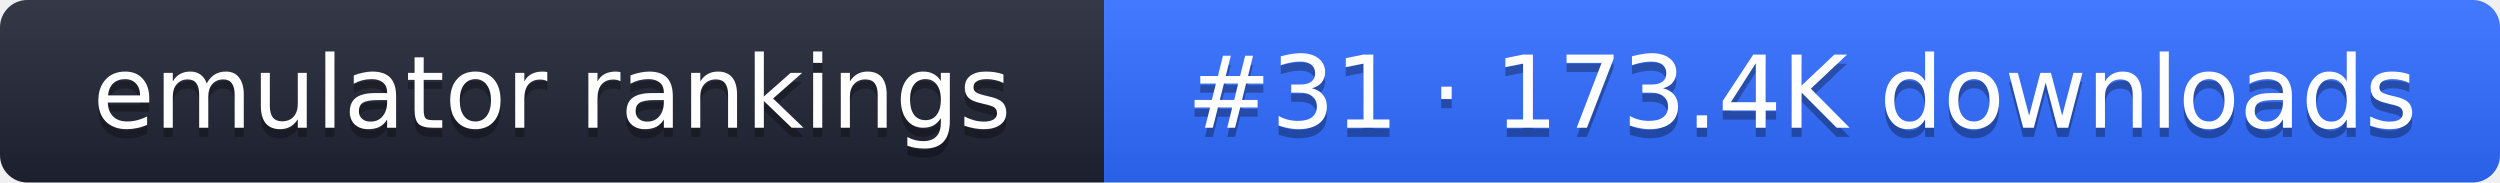
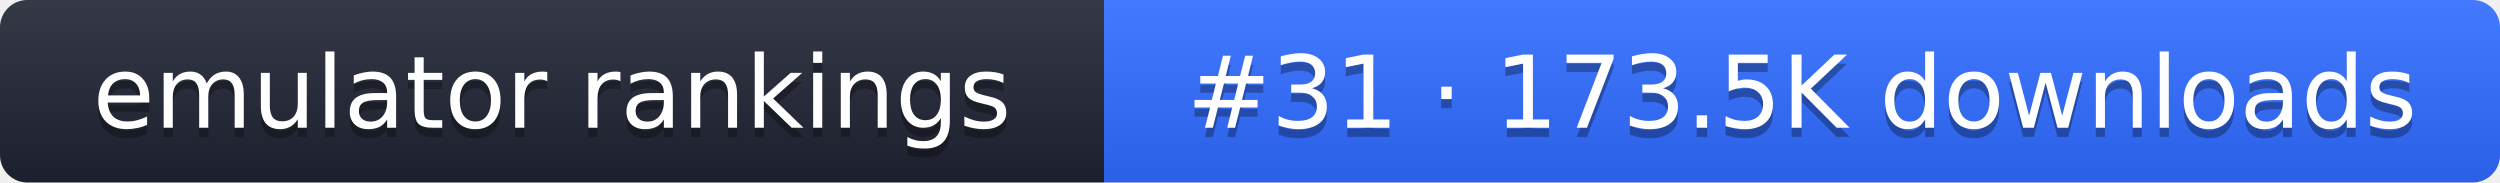
- <svg xmlns="http://www.w3.org/2000/svg" width="274" height="20" role="img" aria-label="emulator rankings: #31 · 173.4K downloads">
+ <svg xmlns="http://www.w3.org/2000/svg" width="274" height="20" role="img" aria-label="emulator rankings: #31 · 173.5K downloads">
  <linearGradient id="g" x2="0" y2="100%">
    <stop offset="0" stop-color="#fff" stop-opacity=".1" />
    <stop offset="1" stop-opacity=".1" />
  </linearGradient>
  <clipPath id="r">
    <rect width="274" height="20" rx="3" fill="#fff" />
  </clipPath>
  <g clip-path="url(#r)">
    <rect width="121" height="20" fill="#1f2433" />
    <rect x="121" width="153" height="20" fill="#2f6bff" />
    <rect width="274" height="20" fill="url(#g)" />
  </g>
  <g fill="#fff" text-anchor="middle" font-family="Verdana,DejaVu Sans,sans-serif" font-size="11">
    <text x="60.5" y="15" fill="#010101" fill-opacity=".3">emulator rankings</text>
    <text x="60.5" y="14">emulator rankings</text>
-     <text x="197.5" y="15" fill="#010101" fill-opacity=".3">#31 · 173.4K downloads</text>
-     <text x="197.5" y="14">#31 · 173.4K downloads</text>
+     <text x="197.5" y="15" fill="#010101" fill-opacity=".3">#31 · 173.5K downloads</text>
+     <text x="197.5" y="14">#31 · 173.5K downloads</text>
  </g>
</svg>
